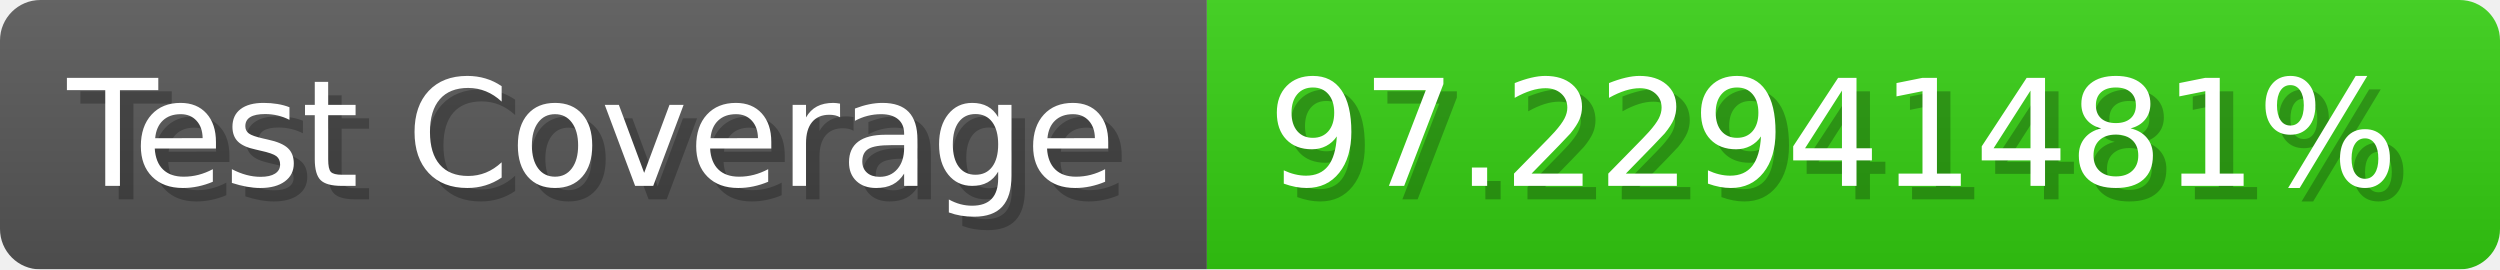
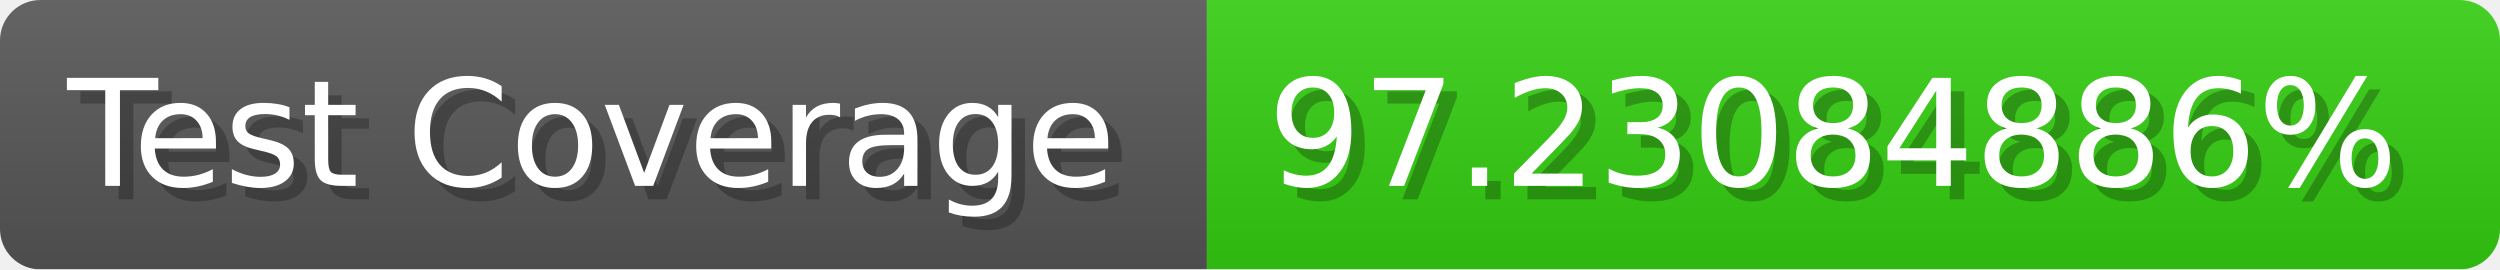
- <svg xmlns="http://www.w3.org/2000/svg" width="185.6" height="20" viewBox="0 0 1856 200" role="img" aria-label="Test Coverage: 97.22941481%">
+ <svg xmlns="http://www.w3.org/2000/svg" width="185.6" height="20" viewBox="0 0 1856 200" role="img" aria-label="Test Coverage: 97.23084886%">
  <linearGradient id="a" x2="0" y2="100%">
    <stop offset="0" stop-opacity=".1" stop-color="#EEE" />
    <stop offset="1" stop-opacity=".1" />
  </linearGradient>
  <mask id="m">
    <rect width="1856" height="200" rx="30" fill="#FFF" />
  </mask>
  <g mask="url(#m)">
    <rect width="896" height="200" fill="#555" />
    <rect width="960" height="200" fill="#3C1" x="896" />
    <rect width="1856" height="200" fill="url(#a)" />
  </g>
  <g aria-hidden="true" fill="#fff" text-anchor="start" font-family="Verdana,DejaVu Sans,sans-serif" font-size="110">
    <text x="60" y="148" textLength="796" fill="#000" opacity="0.25">Test Coverage</text>
    <text x="50" y="138" textLength="796">Test Coverage</text>
-     <text x="951" y="148" textLength="860" fill="#000" opacity="0.25">97.22941481%</text>
-     <text x="941" y="138" textLength="860">97.22941481%</text>
+     <text x="951" y="148" textLength="860" fill="#000" opacity="0.25">97.23084886%</text>
+     <text x="941" y="138" textLength="860">97.23084886%</text>
  </g>
</svg>
